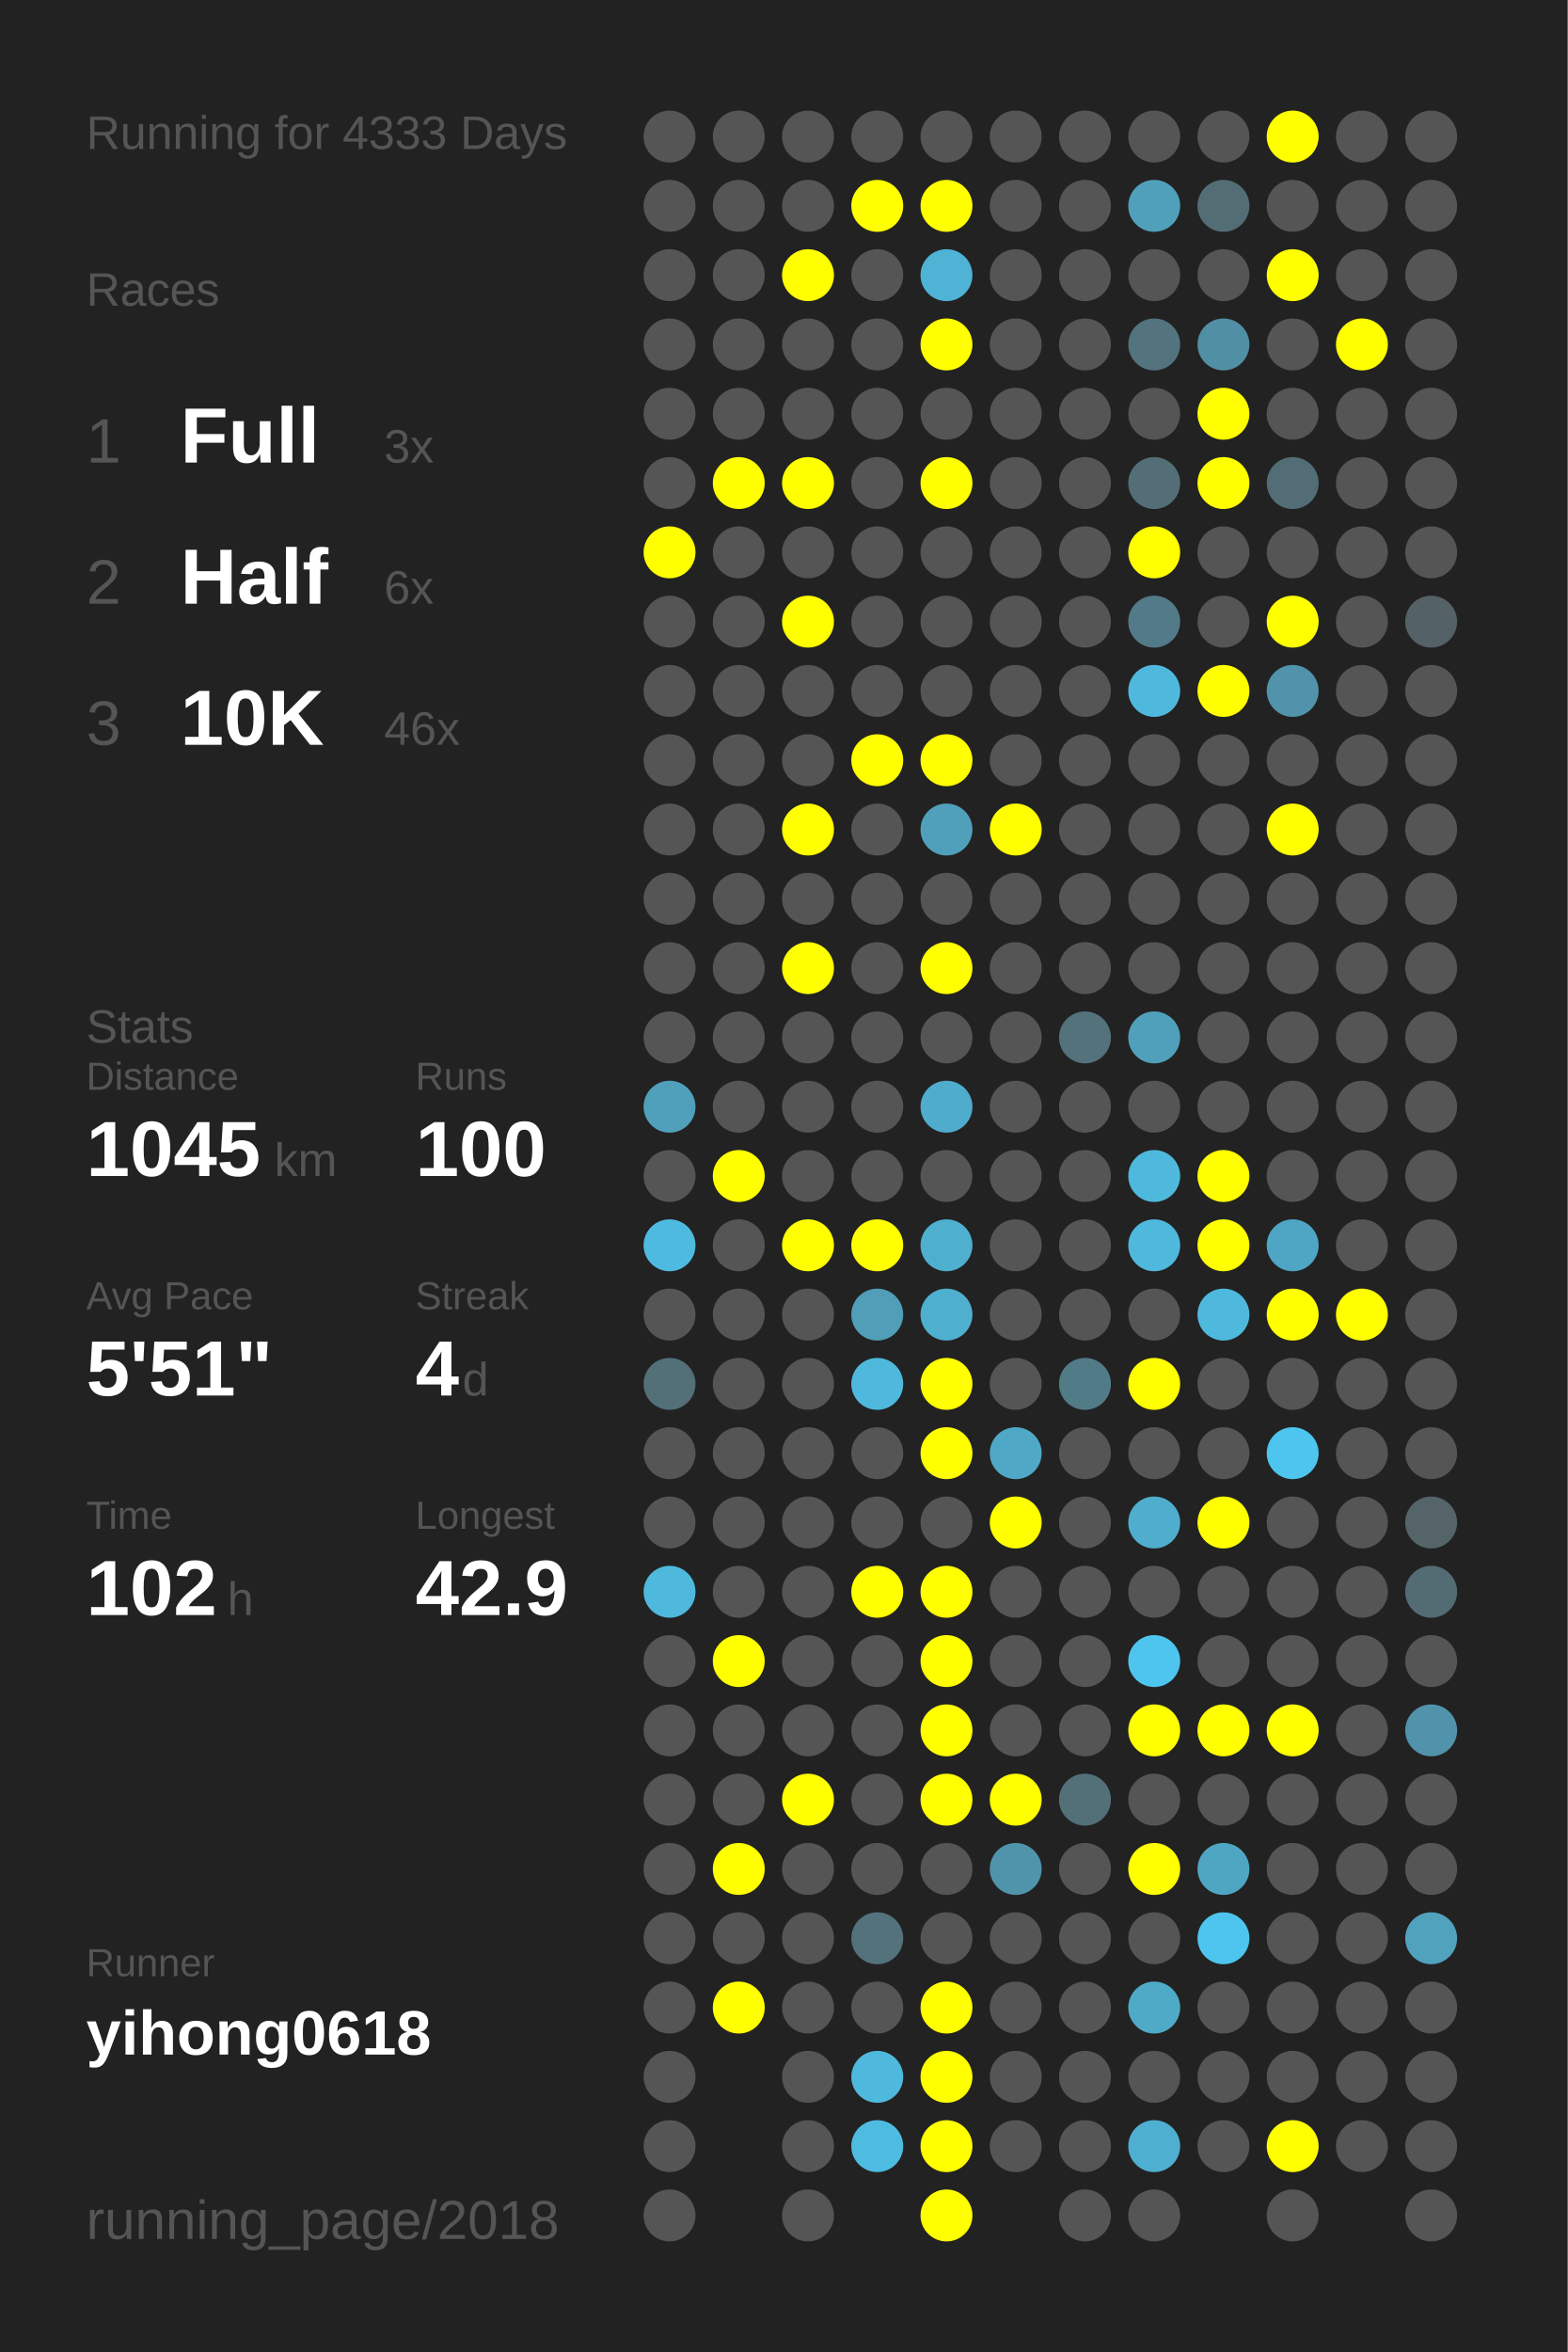
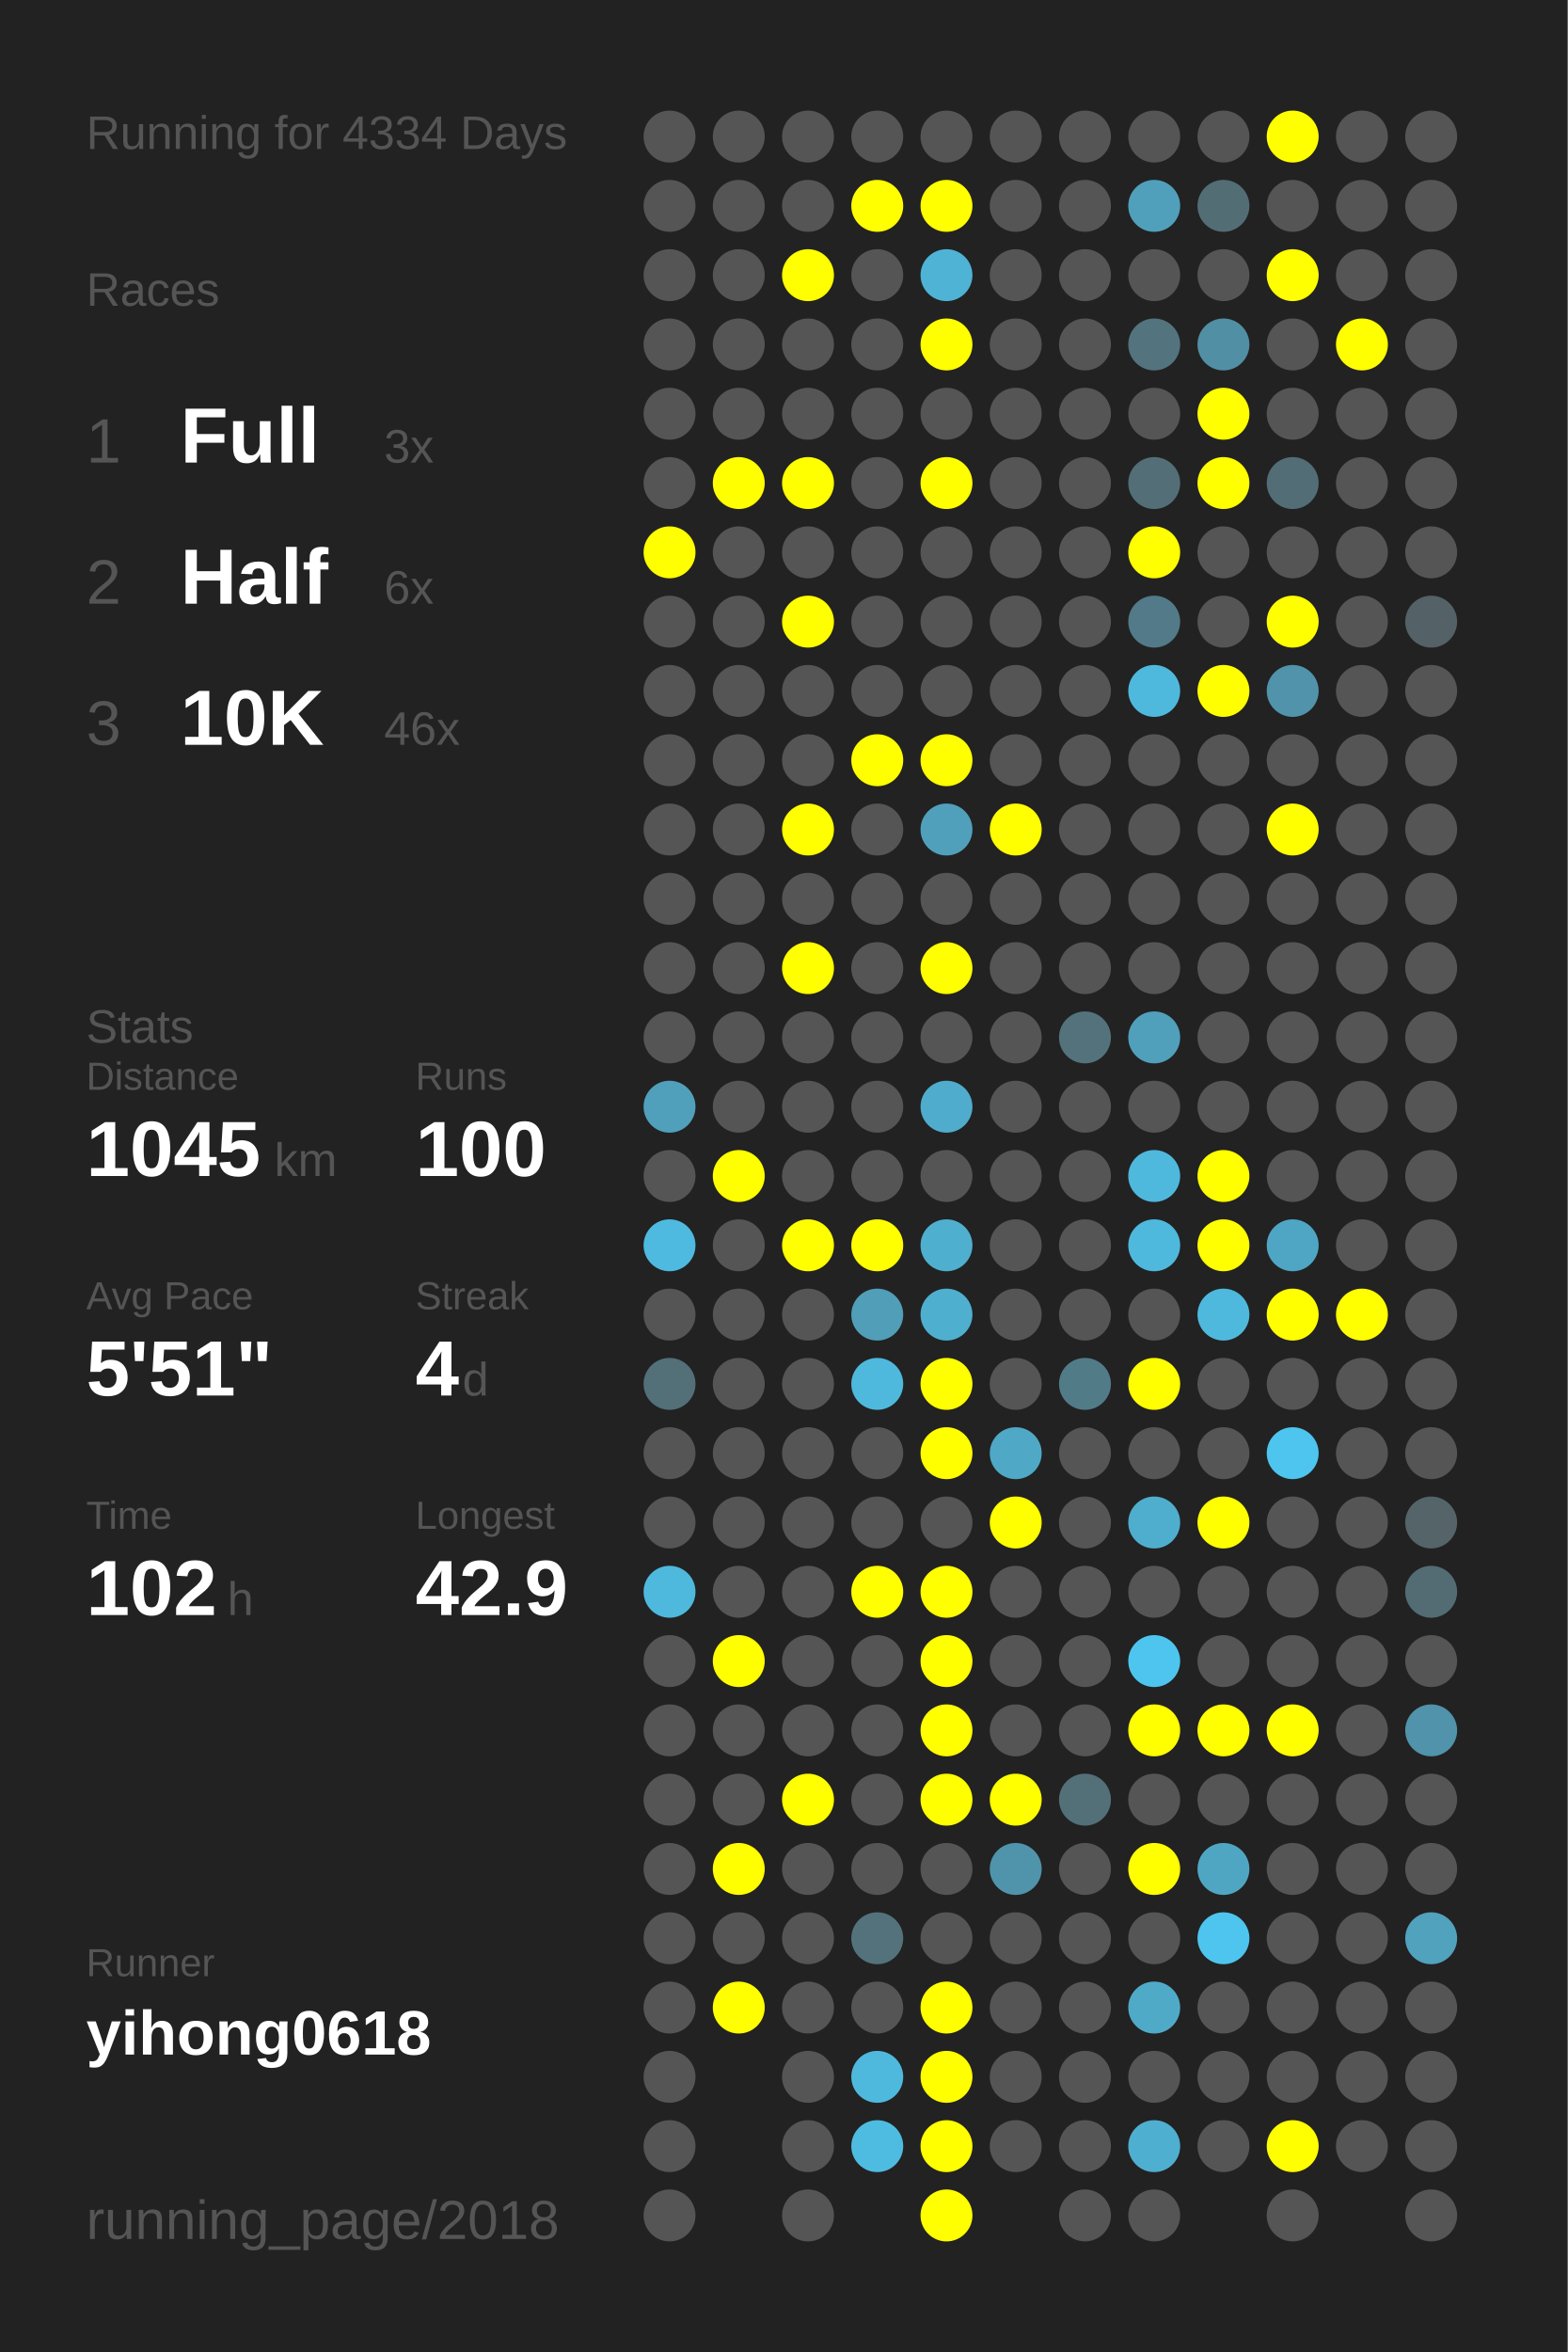
<svg xmlns="http://www.w3.org/2000/svg" baseProfile="full" height="300mm" version="1.1" viewBox="0,0,200,300" width="200mm">
  <defs />
  <rect fill="#222222" height="300" width="200" x="0" y="0" />
-   <text fill="#555555" style="font-size:6px; font-family:Arial;" x="11" y="19">Running for 4333 Days</text>
+   <text fill="#555555" style="font-size:6px; font-family:Arial;" x="11" y="19">Running for 4334 Days</text>
  <text fill="#555555" style="font-size:6px; font-family:Arial;" x="11" y="39">Races</text>
  <text fill="#555555" style="font-size:8px; font-family:Arial;" x="11" y="59">1</text>
  <text fill="#FFFFFF" style="font-size:10px; font-family:Arial; font-weight:bold;" x="23" y="59">Full</text>
  <text fill="#555555" style="font-size:6px; font-family:Arial;" x="49" y="59">3x</text>
  <text fill="#555555" style="font-size:8px; font-family:Arial;" x="11" y="77">2</text>
  <text fill="#FFFFFF" style="font-size:10px; font-family:Arial; font-weight:bold;" x="23" y="77">Half</text>
  <text fill="#555555" style="font-size:6px; font-family:Arial;" x="49" y="77">6x</text>
  <text fill="#555555" style="font-size:8px; font-family:Arial;" x="11" y="95">3</text>
  <text fill="#FFFFFF" style="font-size:10px; font-family:Arial; font-weight:bold;" x="23" y="95">10K</text>
  <text fill="#555555" style="font-size:6px; font-family:Arial;" x="49" y="95">46x</text>
  <text fill="#555555" style="font-size:6px; font-family:Arial;" x="11" y="133">Stats</text>
  <text fill="#555555" style="font-size:5px; font-family:Arial;" x="11" y="139">Distance</text>
  <text fill="#FFFFFF" style="font-size:10px; font-family:Arial; font-weight:bold;" x="11" y="150">1045</text>
  <text fill="#555555" style="font-size:6px; font-family:Arial;" x="35" y="150">km</text>
  <text fill="#555555" style="font-size:5px; font-family:Arial;" x="53" y="139">Runs</text>
  <text fill="#FFFFFF" style="font-size:10px; font-family:Arial; font-weight:bold;" x="53" y="150">100</text>
  <text fill="#555555" style="font-size:5px; font-family:Arial;" x="11" y="167">Avg Pace</text>
  <text fill="#FFFFFF" style="font-size:10px; font-family:Arial; font-weight:bold;" x="11" y="178">5'51"</text>
  <text fill="#555555" style="font-size:5px; font-family:Arial;" x="53" y="167">Streak</text>
  <text fill="#FFFFFF" style="font-size:10px; font-family:Arial; font-weight:bold;" x="53" y="178">4</text>
  <text fill="#555555" style="font-size:6px; font-family:Arial;" x="59" y="178">d</text>
  <text fill="#555555" style="font-size:5px; font-family:Arial;" x="11" y="195">Time</text>
  <text fill="#FFFFFF" style="font-size:10px; font-family:Arial; font-weight:bold;" x="11" y="206">102</text>
  <text fill="#555555" style="font-size:6px; font-family:Arial;" x="29" y="206">h</text>
  <text fill="#555555" style="font-size:5px; font-family:Arial;" x="53" y="195">Longest</text>
  <text fill="#FFFFFF" style="font-size:10px; font-family:Arial; font-weight:bold;" x="53" y="206">42.9</text>
  <text fill="#555555" style="font-size:5px; font-family:Arial;" x="11" y="252.065">Runner</text>
  <text fill="#FFFFFF" style="font-size:8px; font-family:Arial; font-weight:bold;" x="11" y="262.065">yihong0618</text>
  <text fill="#555555" style="font-size:7px; font-family:Arial;" x="11" y="285.581">running_page/2018</text>
  <circle cx="85.417" cy="17.419" fill="#555555" r="3.312" />
  <circle cx="85.417" cy="26.258" fill="#555555" r="3.312" />
  <circle cx="85.417" cy="35.097" fill="#555555" r="3.312" />
  <circle cx="85.417" cy="43.935" fill="#555555" r="3.312" />
  <circle cx="85.417" cy="52.774" fill="#555555" r="3.312" />
  <circle cx="85.417" cy="61.613" fill="#555555" r="3.312" />
  <circle cx="85.417" cy="70.452" fill="#FFFF00" r="3.312" />
  <circle cx="85.417" cy="79.29" fill="#555555" r="3.312" />
  <circle cx="85.417" cy="88.129" fill="#555555" r="3.312" />
  <circle cx="85.417" cy="96.968" fill="#555555" r="3.312" />
  <circle cx="85.417" cy="105.806" fill="#555555" r="3.312" />
  <circle cx="85.417" cy="114.645" fill="#555555" r="3.312" />
  <circle cx="85.417" cy="123.484" fill="#555555" r="3.312" />
  <circle cx="85.417" cy="132.323" fill="#555555" r="3.312" />
  <circle cx="85.417" cy="141.161" fill="#50a0bb" r="3.312" />
  <circle cx="85.417" cy="150" fill="#555555" r="3.312" />
  <circle cx="85.417" cy="158.839" fill="#4ebadf" r="3.312" />
  <circle cx="85.417" cy="167.677" fill="#555555" r="3.312" />
  <circle cx="85.417" cy="176.516" fill="#536f78" r="3.312" />
  <circle cx="85.417" cy="185.355" fill="#555555" r="3.312" />
  <circle cx="85.417" cy="194.194" fill="#555555" r="3.312" />
  <circle cx="85.417" cy="203.032" fill="#4eb9dd" r="3.312" />
  <circle cx="85.417" cy="211.871" fill="#555555" r="3.312" />
  <circle cx="85.417" cy="220.71" fill="#555555" r="3.312" />
  <circle cx="85.417" cy="229.548" fill="#555555" r="3.312" />
  <circle cx="85.417" cy="238.387" fill="#555555" r="3.312" />
  <circle cx="85.417" cy="247.226" fill="#555555" r="3.312" />
  <circle cx="85.417" cy="256.065" fill="#555555" r="3.312" />
  <circle cx="85.417" cy="264.903" fill="#555555" r="3.312" />
  <circle cx="85.417" cy="273.742" fill="#555555" r="3.312" />
  <circle cx="85.417" cy="282.581" fill="#555555" r="3.312" />
  <circle cx="94.25" cy="17.419" fill="#555555" r="3.312" />
  <circle cx="94.25" cy="26.258" fill="#555555" r="3.312" />
  <circle cx="94.25" cy="35.097" fill="#555555" r="3.312" />
  <circle cx="94.25" cy="43.935" fill="#555555" r="3.312" />
  <circle cx="94.25" cy="52.774" fill="#555555" r="3.312" />
  <circle cx="94.25" cy="61.613" fill="#FFFF00" r="3.312" />
  <circle cx="94.25" cy="70.452" fill="#555555" r="3.312" />
  <circle cx="94.25" cy="79.29" fill="#555555" r="3.312" />
  <circle cx="94.25" cy="88.129" fill="#555555" r="3.312" />
  <circle cx="94.25" cy="96.968" fill="#555555" r="3.312" />
  <circle cx="94.25" cy="105.806" fill="#555555" r="3.312" />
  <circle cx="94.25" cy="114.645" fill="#555555" r="3.312" />
  <circle cx="94.25" cy="123.484" fill="#555555" r="3.312" />
  <circle cx="94.25" cy="132.323" fill="#555555" r="3.312" />
  <circle cx="94.25" cy="141.161" fill="#555555" r="3.312" />
  <circle cx="94.25" cy="150" fill="#FFFF00" r="3.312" />
  <circle cx="94.25" cy="158.839" fill="#555555" r="3.312" />
  <circle cx="94.25" cy="167.677" fill="#555555" r="3.312" />
  <circle cx="94.25" cy="176.516" fill="#555555" r="3.312" />
  <circle cx="94.25" cy="185.355" fill="#555555" r="3.312" />
  <circle cx="94.25" cy="194.194" fill="#555555" r="3.312" />
  <circle cx="94.25" cy="203.032" fill="#555555" r="3.312" />
  <circle cx="94.25" cy="211.871" fill="#FFFF00" r="3.312" />
  <circle cx="94.25" cy="220.71" fill="#555555" r="3.312" />
  <circle cx="94.25" cy="229.548" fill="#555555" r="3.312" />
  <circle cx="94.25" cy="238.387" fill="#FFFF00" r="3.312" />
  <circle cx="94.25" cy="247.226" fill="#555555" r="3.312" />
  <circle cx="94.25" cy="256.065" fill="#FFFF00" r="3.312" />
  <circle cx="103.083" cy="17.419" fill="#555555" r="3.312" />
  <circle cx="103.083" cy="26.258" fill="#555555" r="3.312" />
  <circle cx="103.083" cy="35.097" fill="#FFFF00" r="3.312" />
  <circle cx="103.083" cy="43.935" fill="#555555" r="3.312" />
  <circle cx="103.083" cy="52.774" fill="#555555" r="3.312" />
  <circle cx="103.083" cy="61.613" fill="#FFFF00" r="3.312" />
  <circle cx="103.083" cy="70.452" fill="#555555" r="3.312" />
  <circle cx="103.083" cy="79.29" fill="#FFFF00" r="3.312" />
  <circle cx="103.083" cy="88.129" fill="#555555" r="3.312" />
  <circle cx="103.083" cy="96.968" fill="#555555" r="3.312" />
  <circle cx="103.083" cy="105.806" fill="#FFFF00" r="3.312" />
  <circle cx="103.083" cy="114.645" fill="#555555" r="3.312" />
  <circle cx="103.083" cy="123.484" fill="#FFFF00" r="3.312" />
  <circle cx="103.083" cy="132.323" fill="#555555" r="3.312" />
  <circle cx="103.083" cy="141.161" fill="#555555" r="3.312" />
  <circle cx="103.083" cy="150" fill="#555555" r="3.312" />
  <circle cx="103.083" cy="158.839" fill="#FFFF00" r="3.312" />
  <circle cx="103.083" cy="167.677" fill="#555555" r="3.312" />
  <circle cx="103.083" cy="176.516" fill="#555555" r="3.312" />
  <circle cx="103.083" cy="185.355" fill="#555555" r="3.312" />
  <circle cx="103.083" cy="194.194" fill="#555555" r="3.312" />
  <circle cx="103.083" cy="203.032" fill="#555555" r="3.312" />
  <circle cx="103.083" cy="211.871" fill="#555555" r="3.312" />
  <circle cx="103.083" cy="220.71" fill="#555555" r="3.312" />
  <circle cx="103.083" cy="229.548" fill="#FFFF00" r="3.312" />
  <circle cx="103.083" cy="238.387" fill="#555555" r="3.312" />
  <circle cx="103.083" cy="247.226" fill="#555555" r="3.312" />
  <circle cx="103.083" cy="256.065" fill="#555555" r="3.312" />
  <circle cx="103.083" cy="264.903" fill="#555555" r="3.312" />
  <circle cx="103.083" cy="273.742" fill="#555555" r="3.312" />
  <circle cx="103.083" cy="282.581" fill="#555555" r="3.312" />
  <circle cx="111.917" cy="17.419" fill="#555555" r="3.312" />
  <circle cx="111.917" cy="26.258" fill="#FFFF00" r="3.312" />
  <circle cx="111.917" cy="35.097" fill="#555555" r="3.312" />
  <circle cx="111.917" cy="43.935" fill="#555555" r="3.312" />
  <circle cx="111.917" cy="52.774" fill="#555555" r="3.312" />
  <circle cx="111.917" cy="61.613" fill="#555555" r="3.312" />
  <circle cx="111.917" cy="70.452" fill="#555555" r="3.312" />
  <circle cx="111.917" cy="79.29" fill="#555555" r="3.312" />
  <circle cx="111.917" cy="88.129" fill="#555555" r="3.312" />
  <circle cx="111.917" cy="96.968" fill="#FFFF00" r="3.312" />
  <circle cx="111.917" cy="105.806" fill="#555555" r="3.312" />
  <circle cx="111.917" cy="114.645" fill="#555555" r="3.312" />
  <circle cx="111.917" cy="123.484" fill="#555555" r="3.312" />
  <circle cx="111.917" cy="132.323" fill="#555555" r="3.312" />
  <circle cx="111.917" cy="141.161" fill="#555555" r="3.312" />
  <circle cx="111.917" cy="150" fill="#555555" r="3.312" />
  <circle cx="111.917" cy="158.839" fill="#FFFF00" r="3.312" />
  <circle cx="111.917" cy="167.677" fill="#509eb8" r="3.312" />
  <circle cx="111.917" cy="176.516" fill="#4eb9dd" r="3.312" />
  <circle cx="111.917" cy="185.355" fill="#555555" r="3.312" />
  <circle cx="111.917" cy="194.194" fill="#555555" r="3.312" />
  <circle cx="111.917" cy="203.032" fill="#FFFF00" r="3.312" />
  <circle cx="111.917" cy="211.871" fill="#555555" r="3.312" />
  <circle cx="111.917" cy="220.71" fill="#555555" r="3.312" />
  <circle cx="111.917" cy="229.548" fill="#555555" r="3.312" />
  <circle cx="111.917" cy="238.387" fill="#555555" r="3.312" />
  <circle cx="111.917" cy="247.226" fill="#53727c" r="3.312" />
  <circle cx="111.917" cy="256.065" fill="#555555" r="3.312" />
  <circle cx="111.917" cy="264.903" fill="#4eb9dd" r="3.312" />
  <circle cx="111.917" cy="273.742" fill="#4ebce1" r="3.312" />
  <circle cx="120.75" cy="17.419" fill="#555555" r="3.312" />
  <circle cx="120.75" cy="26.258" fill="#FFFF00" r="3.312" />
  <circle cx="120.75" cy="35.097" fill="#4eb3d5" r="3.312" />
  <circle cx="120.75" cy="43.935" fill="#FFFF00" r="3.312" />
  <circle cx="120.75" cy="52.774" fill="#555555" r="3.312" />
  <circle cx="120.75" cy="61.613" fill="#FFFF00" r="3.312" />
  <circle cx="120.75" cy="70.452" fill="#555555" r="3.312" />
  <circle cx="120.75" cy="79.29" fill="#555555" r="3.312" />
  <circle cx="120.75" cy="88.129" fill="#555555" r="3.312" />
  <circle cx="120.75" cy="96.968" fill="#FFFF00" r="3.312" />
  <circle cx="120.75" cy="105.806" fill="#50a0bb" r="3.312" />
  <circle cx="120.75" cy="114.645" fill="#555555" r="3.312" />
  <circle cx="120.75" cy="123.484" fill="#FFFF00" r="3.312" />
  <circle cx="120.75" cy="132.323" fill="#555555" r="3.312" />
  <circle cx="120.75" cy="141.161" fill="#4faccc" r="3.312" />
  <circle cx="120.75" cy="150" fill="#555555" r="3.312" />
  <circle cx="120.75" cy="158.839" fill="#4fafcf" r="3.312" />
  <circle cx="120.75" cy="167.677" fill="#4fafcf" r="3.312" />
  <circle cx="120.75" cy="176.516" fill="#FFFF00" r="3.312" />
  <circle cx="120.75" cy="185.355" fill="#FFFF00" r="3.312" />
  <circle cx="120.75" cy="194.194" fill="#555555" r="3.312" />
  <circle cx="120.75" cy="203.032" fill="#FFFF00" r="3.312" />
  <circle cx="120.75" cy="211.871" fill="#FFFF00" r="3.312" />
  <circle cx="120.75" cy="220.71" fill="#FFFF00" r="3.312" />
  <circle cx="120.75" cy="229.548" fill="#FFFF00" r="3.312" />
  <circle cx="120.75" cy="238.387" fill="#555555" r="3.312" />
  <circle cx="120.75" cy="247.226" fill="#555555" r="3.312" />
  <circle cx="120.75" cy="256.065" fill="#FFFF00" r="3.312" />
  <circle cx="120.75" cy="264.903" fill="#FFFF00" r="3.312" />
  <circle cx="120.75" cy="273.742" fill="#FFFF00" r="3.312" />
  <circle cx="120.75" cy="282.581" fill="#FFFF00" r="3.312" />
  <circle cx="129.583" cy="17.419" fill="#555555" r="3.312" />
  <circle cx="129.583" cy="26.258" fill="#555555" r="3.312" />
  <circle cx="129.583" cy="35.097" fill="#555555" r="3.312" />
  <circle cx="129.583" cy="43.935" fill="#555555" r="3.312" />
  <circle cx="129.583" cy="52.774" fill="#555555" r="3.312" />
  <circle cx="129.583" cy="61.613" fill="#555555" r="3.312" />
  <circle cx="129.583" cy="70.452" fill="#555555" r="3.312" />
  <circle cx="129.583" cy="79.29" fill="#555555" r="3.312" />
  <circle cx="129.583" cy="88.129" fill="#555555" r="3.312" />
  <circle cx="129.583" cy="96.968" fill="#555555" r="3.312" />
  <circle cx="129.583" cy="105.806" fill="#FFFF00" r="3.312" />
  <circle cx="129.583" cy="114.645" fill="#555555" r="3.312" />
  <circle cx="129.583" cy="123.484" fill="#555555" r="3.312" />
  <circle cx="129.583" cy="132.323" fill="#555555" r="3.312" />
  <circle cx="129.583" cy="141.161" fill="#555555" r="3.312" />
  <circle cx="129.583" cy="150" fill="#555555" r="3.312" />
  <circle cx="129.583" cy="158.839" fill="#555555" r="3.312" />
  <circle cx="129.583" cy="167.677" fill="#555555" r="3.312" />
  <circle cx="129.583" cy="176.516" fill="#555555" r="3.312" />
  <circle cx="129.583" cy="185.355" fill="#4fa8c6" r="3.312" />
  <circle cx="129.583" cy="194.194" fill="#FFFF00" r="3.312" />
  <circle cx="129.583" cy="203.032" fill="#555555" r="3.312" />
  <circle cx="129.583" cy="211.871" fill="#555555" r="3.312" />
  <circle cx="129.583" cy="220.71" fill="#555555" r="3.312" />
  <circle cx="129.583" cy="229.548" fill="#FFFF00" r="3.312" />
  <circle cx="129.583" cy="238.387" fill="#5094ab" r="3.312" />
  <circle cx="129.583" cy="247.226" fill="#555555" r="3.312" />
  <circle cx="129.583" cy="256.065" fill="#555555" r="3.312" />
  <circle cx="129.583" cy="264.903" fill="#555555" r="3.312" />
  <circle cx="129.583" cy="273.742" fill="#555555" r="3.312" />
  <circle cx="138.417" cy="17.419" fill="#555555" r="3.312" />
  <circle cx="138.417" cy="26.258" fill="#555555" r="3.312" />
  <circle cx="138.417" cy="35.097" fill="#555555" r="3.312" />
  <circle cx="138.417" cy="43.935" fill="#555555" r="3.312" />
  <circle cx="138.417" cy="52.774" fill="#555555" r="3.312" />
  <circle cx="138.417" cy="61.613" fill="#555555" r="3.312" />
  <circle cx="138.417" cy="70.452" fill="#555555" r="3.312" />
  <circle cx="138.417" cy="79.29" fill="#555555" r="3.312" />
  <circle cx="138.417" cy="88.129" fill="#555555" r="3.312" />
  <circle cx="138.417" cy="96.968" fill="#555555" r="3.312" />
  <circle cx="138.417" cy="105.806" fill="#555555" r="3.312" />
  <circle cx="138.417" cy="114.645" fill="#555555" r="3.312" />
  <circle cx="138.417" cy="123.484" fill="#555555" r="3.312" />
  <circle cx="138.417" cy="132.323" fill="#53727c" r="3.312" />
  <circle cx="138.417" cy="141.161" fill="#555555" r="3.312" />
  <circle cx="138.417" cy="150" fill="#555555" r="3.312" />
  <circle cx="138.417" cy="158.839" fill="#555555" r="3.312" />
  <circle cx="138.417" cy="167.677" fill="#555555" r="3.312" />
  <circle cx="138.417" cy="176.516" fill="#527b88" r="3.312" />
  <circle cx="138.417" cy="185.355" fill="#555555" r="3.312" />
  <circle cx="138.417" cy="194.194" fill="#555555" r="3.312" />
  <circle cx="138.417" cy="203.032" fill="#555555" r="3.312" />
  <circle cx="138.417" cy="211.871" fill="#555555" r="3.312" />
  <circle cx="138.417" cy="220.71" fill="#555555" r="3.312" />
  <circle cx="138.417" cy="229.548" fill="#536f78" r="3.312" />
  <circle cx="138.417" cy="238.387" fill="#555555" r="3.312" />
  <circle cx="138.417" cy="247.226" fill="#555555" r="3.312" />
  <circle cx="138.417" cy="256.065" fill="#555555" r="3.312" />
  <circle cx="138.417" cy="264.903" fill="#555555" r="3.312" />
  <circle cx="138.417" cy="273.742" fill="#555555" r="3.312" />
  <circle cx="138.417" cy="282.581" fill="#555555" r="3.312" />
  <circle cx="147.25" cy="17.419" fill="#555555" r="3.312" />
  <circle cx="147.25" cy="26.258" fill="#50a0bb" r="3.312" />
  <circle cx="147.25" cy="35.097" fill="#555555" r="3.312" />
  <circle cx="147.25" cy="43.935" fill="#53737e" r="3.312" />
  <circle cx="147.25" cy="52.774" fill="#555555" r="3.312" />
  <circle cx="147.25" cy="61.613" fill="#536e77" r="3.312" />
  <circle cx="147.25" cy="70.452" fill="#FFFF00" r="3.312" />
  <circle cx="147.25" cy="79.29" fill="#527a88" r="3.312" />
  <circle cx="147.25" cy="88.129" fill="#4eb9dd" r="3.312" />
  <circle cx="147.25" cy="96.968" fill="#555555" r="3.312" />
  <circle cx="147.25" cy="105.806" fill="#555555" r="3.312" />
  <circle cx="147.25" cy="114.645" fill="#555555" r="3.312" />
  <circle cx="147.25" cy="123.484" fill="#555555" r="3.312" />
  <circle cx="147.25" cy="132.323" fill="#50a0bc" r="3.312" />
  <circle cx="147.25" cy="141.161" fill="#555555" r="3.312" />
  <circle cx="147.25" cy="150" fill="#4eb9dd" r="3.312" />
  <circle cx="147.25" cy="158.839" fill="#4eb9dd" r="3.312" />
  <circle cx="147.25" cy="167.677" fill="#555555" r="3.312" />
  <circle cx="147.25" cy="176.516" fill="#FFFF00" r="3.312" />
  <circle cx="147.25" cy="185.355" fill="#555555" r="3.312" />
  <circle cx="147.25" cy="194.194" fill="#4faece" r="3.312" />
  <circle cx="147.25" cy="203.032" fill="#555555" r="3.312" />
  <circle cx="147.25" cy="211.871" fill="#4dc5ee" r="3.312" />
  <circle cx="147.25" cy="220.71" fill="#FFFF00" r="3.312" />
  <circle cx="147.25" cy="229.548" fill="#555555" r="3.312" />
  <circle cx="147.25" cy="238.387" fill="#FFFF00" r="3.312" />
  <circle cx="147.25" cy="247.226" fill="#555555" r="3.312" />
  <circle cx="147.25" cy="256.065" fill="#4faac8" r="3.312" />
  <circle cx="147.25" cy="264.903" fill="#555555" r="3.312" />
  <circle cx="147.25" cy="273.742" fill="#4fafd0" r="3.312" />
  <circle cx="147.25" cy="282.581" fill="#555555" r="3.312" />
  <circle cx="156.083" cy="17.419" fill="#555555" r="3.312" />
  <circle cx="156.083" cy="26.258" fill="#536d75" r="3.312" />
  <circle cx="156.083" cy="35.097" fill="#555555" r="3.312" />
  <circle cx="156.083" cy="43.935" fill="#518fa4" r="3.312" />
  <circle cx="156.083" cy="52.774" fill="#FFFF00" r="3.312" />
  <circle cx="156.083" cy="61.613" fill="#FFFF00" r="3.312" />
  <circle cx="156.083" cy="70.452" fill="#555555" r="3.312" />
  <circle cx="156.083" cy="79.29" fill="#555555" r="3.312" />
  <circle cx="156.083" cy="88.129" fill="#FFFF00" r="3.312" />
  <circle cx="156.083" cy="96.968" fill="#555555" r="3.312" />
  <circle cx="156.083" cy="105.806" fill="#555555" r="3.312" />
  <circle cx="156.083" cy="114.645" fill="#555555" r="3.312" />
  <circle cx="156.083" cy="123.484" fill="#555555" r="3.312" />
  <circle cx="156.083" cy="132.323" fill="#555555" r="3.312" />
  <circle cx="156.083" cy="141.161" fill="#555555" r="3.312" />
  <circle cx="156.083" cy="150" fill="#FFFF00" r="3.312" />
  <circle cx="156.083" cy="158.839" fill="#FFFF00" r="3.312" />
  <circle cx="156.083" cy="167.677" fill="#4eb9dd" r="3.312" />
  <circle cx="156.083" cy="176.516" fill="#555555" r="3.312" />
  <circle cx="156.083" cy="185.355" fill="#555555" r="3.312" />
  <circle cx="156.083" cy="194.194" fill="#FFFF00" r="3.312" />
  <circle cx="156.083" cy="203.032" fill="#555555" r="3.312" />
  <circle cx="156.083" cy="211.871" fill="#555555" r="3.312" />
  <circle cx="156.083" cy="220.71" fill="#FFFF00" r="3.312" />
  <circle cx="156.083" cy="229.548" fill="#555555" r="3.312" />
  <circle cx="156.083" cy="238.387" fill="#4fa6c3" r="3.312" />
  <circle cx="156.083" cy="247.226" fill="#4dc5ee" r="3.312" />
  <circle cx="156.083" cy="256.065" fill="#555555" r="3.312" />
  <circle cx="156.083" cy="264.903" fill="#555555" r="3.312" />
  <circle cx="156.083" cy="273.742" fill="#555555" r="3.312" />
  <circle cx="164.917" cy="17.419" fill="#FFFF00" r="3.312" />
  <circle cx="164.917" cy="26.258" fill="#555555" r="3.312" />
  <circle cx="164.917" cy="35.097" fill="#FFFF00" r="3.312" />
  <circle cx="164.917" cy="43.935" fill="#555555" r="3.312" />
  <circle cx="164.917" cy="52.774" fill="#555555" r="3.312" />
  <circle cx="164.917" cy="61.613" fill="#536d76" r="3.312" />
  <circle cx="164.917" cy="70.452" fill="#555555" r="3.312" />
  <circle cx="164.917" cy="79.29" fill="#FFFF00" r="3.312" />
  <circle cx="164.917" cy="88.129" fill="#5093aa" r="3.312" />
  <circle cx="164.917" cy="96.968" fill="#555555" r="3.312" />
  <circle cx="164.917" cy="105.806" fill="#FFFF00" r="3.312" />
  <circle cx="164.917" cy="114.645" fill="#555555" r="3.312" />
  <circle cx="164.917" cy="123.484" fill="#555555" r="3.312" />
  <circle cx="164.917" cy="132.323" fill="#555555" r="3.312" />
  <circle cx="164.917" cy="141.161" fill="#555555" r="3.312" />
  <circle cx="164.917" cy="150" fill="#555555" r="3.312" />
  <circle cx="164.917" cy="158.839" fill="#4fa6c4" r="3.312" />
  <circle cx="164.917" cy="167.677" fill="#FFFF00" r="3.312" />
  <circle cx="164.917" cy="176.516" fill="#555555" r="3.312" />
  <circle cx="164.917" cy="185.355" fill="#4dc5ee" r="3.312" />
  <circle cx="164.917" cy="194.194" fill="#555555" r="3.312" />
  <circle cx="164.917" cy="203.032" fill="#555555" r="3.312" />
  <circle cx="164.917" cy="211.871" fill="#555555" r="3.312" />
  <circle cx="164.917" cy="220.71" fill="#FFFF00" r="3.312" />
  <circle cx="164.917" cy="229.548" fill="#555555" r="3.312" />
  <circle cx="164.917" cy="238.387" fill="#555555" r="3.312" />
  <circle cx="164.917" cy="247.226" fill="#555555" r="3.312" />
  <circle cx="164.917" cy="256.065" fill="#555555" r="3.312" />
  <circle cx="164.917" cy="264.903" fill="#555555" r="3.312" />
  <circle cx="164.917" cy="273.742" fill="#FFFF00" r="3.312" />
  <circle cx="164.917" cy="282.581" fill="#555555" r="3.312" />
  <circle cx="173.75" cy="17.419" fill="#555555" r="3.312" />
  <circle cx="173.75" cy="26.258" fill="#555555" r="3.312" />
  <circle cx="173.75" cy="35.097" fill="#555555" r="3.312" />
  <circle cx="173.75" cy="43.935" fill="#FFFF00" r="3.312" />
  <circle cx="173.75" cy="52.774" fill="#555555" r="3.312" />
  <circle cx="173.75" cy="61.613" fill="#555555" r="3.312" />
  <circle cx="173.75" cy="70.452" fill="#555555" r="3.312" />
  <circle cx="173.75" cy="79.29" fill="#555555" r="3.312" />
  <circle cx="173.75" cy="88.129" fill="#555555" r="3.312" />
  <circle cx="173.75" cy="96.968" fill="#555555" r="3.312" />
  <circle cx="173.75" cy="105.806" fill="#555555" r="3.312" />
  <circle cx="173.75" cy="114.645" fill="#555555" r="3.312" />
  <circle cx="173.75" cy="123.484" fill="#555555" r="3.312" />
  <circle cx="173.75" cy="132.323" fill="#555555" r="3.312" />
  <circle cx="173.75" cy="141.161" fill="#555555" r="3.312" />
  <circle cx="173.75" cy="150" fill="#555555" r="3.312" />
  <circle cx="173.75" cy="158.839" fill="#555555" r="3.312" />
  <circle cx="173.75" cy="167.677" fill="#FFFF00" r="3.312" />
  <circle cx="173.75" cy="176.516" fill="#555555" r="3.312" />
  <circle cx="173.75" cy="185.355" fill="#555555" r="3.312" />
  <circle cx="173.75" cy="194.194" fill="#555555" r="3.312" />
  <circle cx="173.75" cy="203.032" fill="#555555" r="3.312" />
  <circle cx="173.75" cy="211.871" fill="#555555" r="3.312" />
  <circle cx="173.75" cy="220.71" fill="#555555" r="3.312" />
  <circle cx="173.75" cy="229.548" fill="#555555" r="3.312" />
  <circle cx="173.75" cy="238.387" fill="#555555" r="3.312" />
  <circle cx="173.75" cy="247.226" fill="#555555" r="3.312" />
  <circle cx="173.75" cy="256.065" fill="#555555" r="3.312" />
  <circle cx="173.75" cy="264.903" fill="#555555" r="3.312" />
  <circle cx="173.75" cy="273.742" fill="#555555" r="3.312" />
  <circle cx="182.583" cy="17.419" fill="#555555" r="3.312" />
  <circle cx="182.583" cy="26.258" fill="#555555" r="3.312" />
  <circle cx="182.583" cy="35.097" fill="#555555" r="3.312" />
  <circle cx="182.583" cy="43.935" fill="#555555" r="3.312" />
  <circle cx="182.583" cy="52.774" fill="#555555" r="3.312" />
  <circle cx="182.583" cy="61.613" fill="#555555" r="3.312" />
  <circle cx="182.583" cy="70.452" fill="#555555" r="3.312" />
  <circle cx="182.583" cy="79.29" fill="#546166" r="3.312" />
  <circle cx="182.583" cy="88.129" fill="#555555" r="3.312" />
  <circle cx="182.583" cy="96.968" fill="#555555" r="3.312" />
  <circle cx="182.583" cy="105.806" fill="#555555" r="3.312" />
  <circle cx="182.583" cy="114.645" fill="#555555" r="3.312" />
  <circle cx="182.583" cy="123.484" fill="#555555" r="3.312" />
  <circle cx="182.583" cy="132.323" fill="#555555" r="3.312" />
  <circle cx="182.583" cy="141.161" fill="#555555" r="3.312" />
  <circle cx="182.583" cy="150" fill="#555555" r="3.312" />
  <circle cx="182.583" cy="158.839" fill="#555555" r="3.312" />
  <circle cx="182.583" cy="167.677" fill="#555555" r="3.312" />
  <circle cx="182.583" cy="176.516" fill="#555555" r="3.312" />
  <circle cx="182.583" cy="185.355" fill="#555555" r="3.312" />
  <circle cx="182.583" cy="194.194" fill="#546469" r="3.312" />
  <circle cx="182.583" cy="203.032" fill="#536c74" r="3.312" />
  <circle cx="182.583" cy="211.871" fill="#555555" r="3.312" />
  <circle cx="182.583" cy="220.71" fill="#5093aa" r="3.312" />
  <circle cx="182.583" cy="229.548" fill="#555555" r="3.312" />
  <circle cx="182.583" cy="238.387" fill="#555555" r="3.312" />
  <circle cx="182.583" cy="247.226" fill="#50a2bd" r="3.312" />
  <circle cx="182.583" cy="256.065" fill="#555555" r="3.312" />
  <circle cx="182.583" cy="264.903" fill="#555555" r="3.312" />
  <circle cx="182.583" cy="273.742" fill="#555555" r="3.312" />
  <circle cx="182.583" cy="282.581" fill="#555555" r="3.312" />
</svg>
